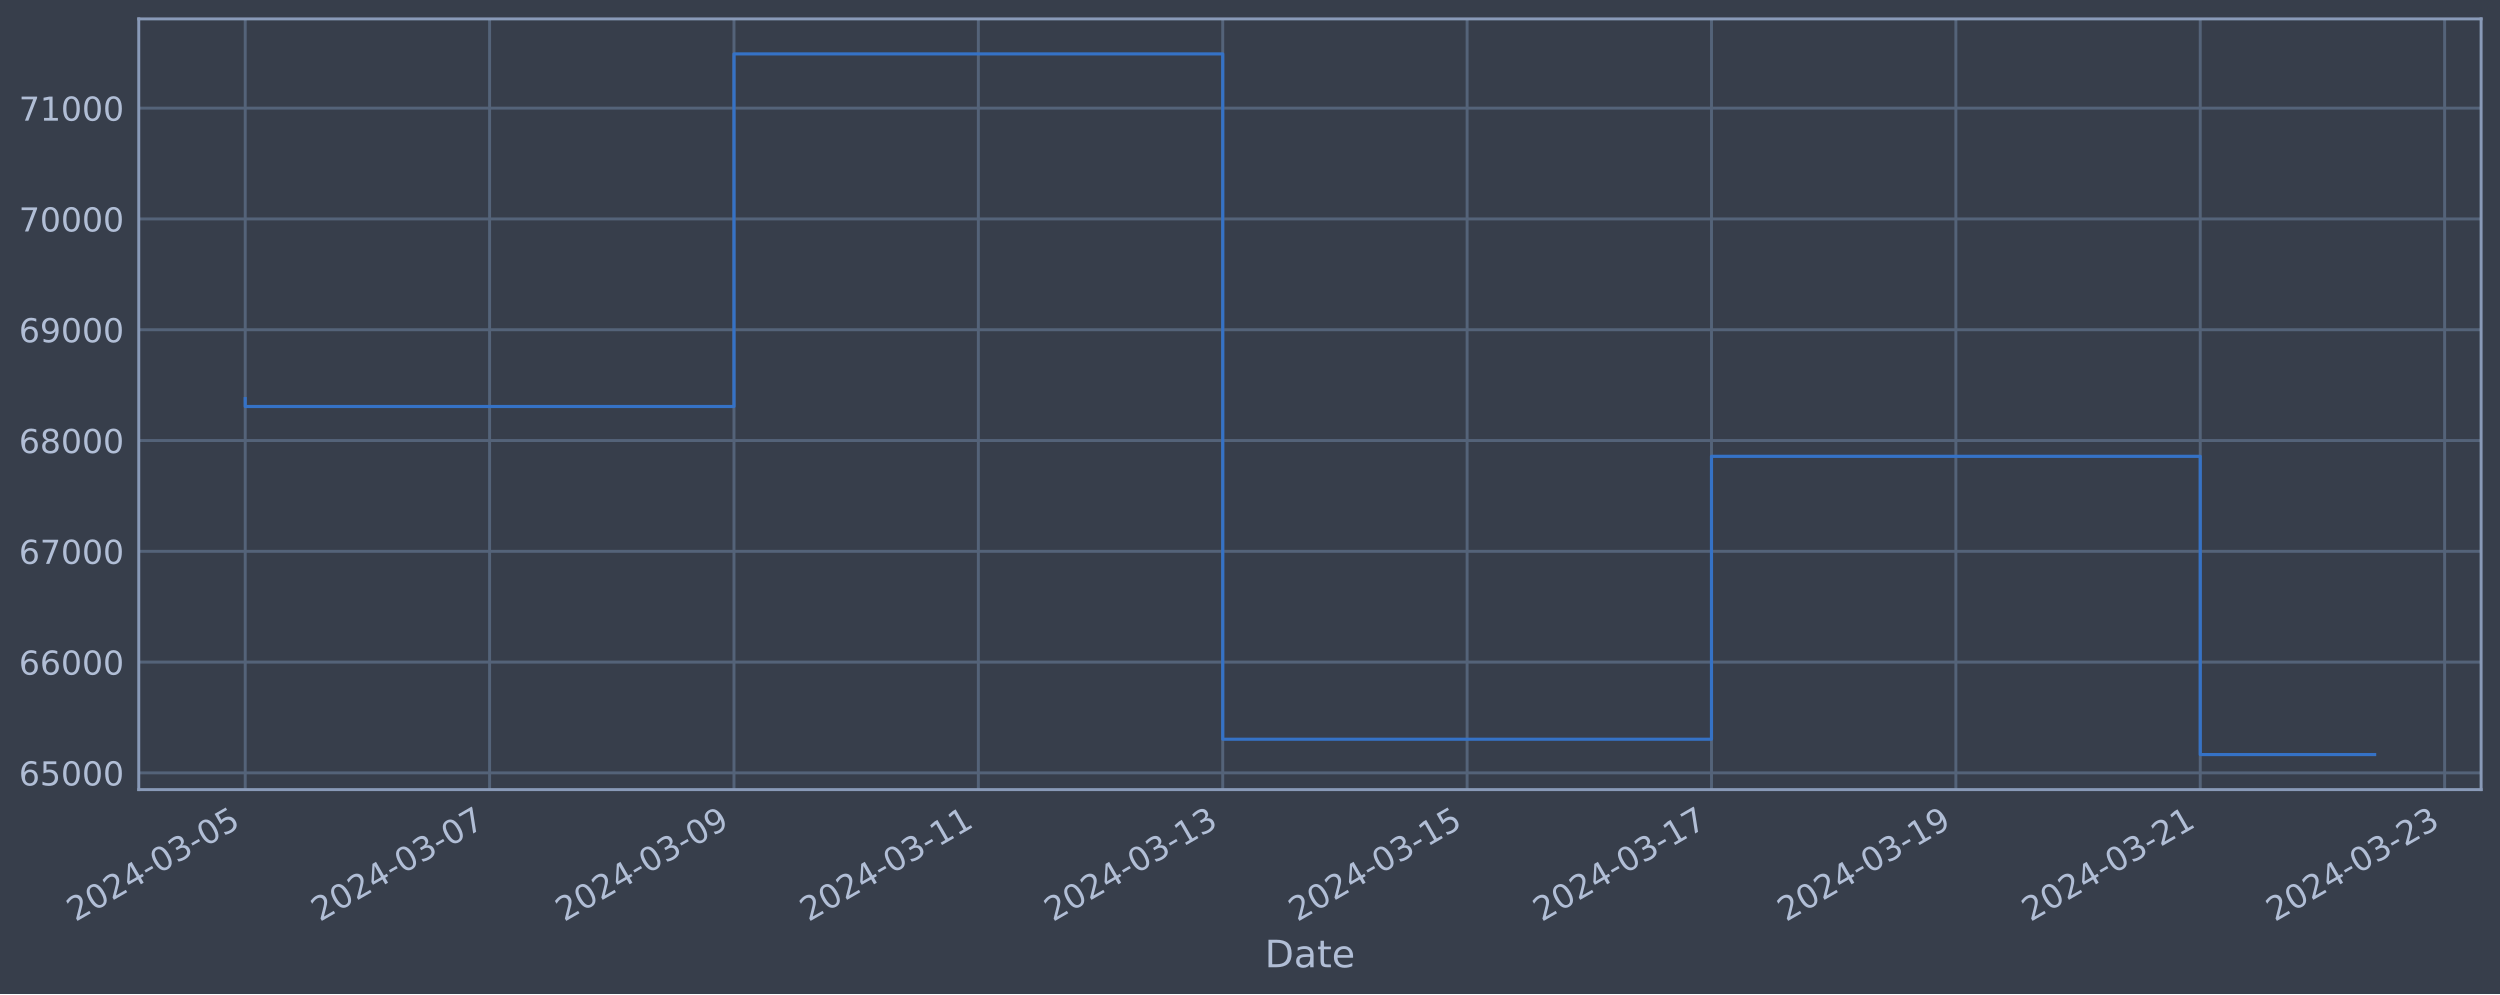
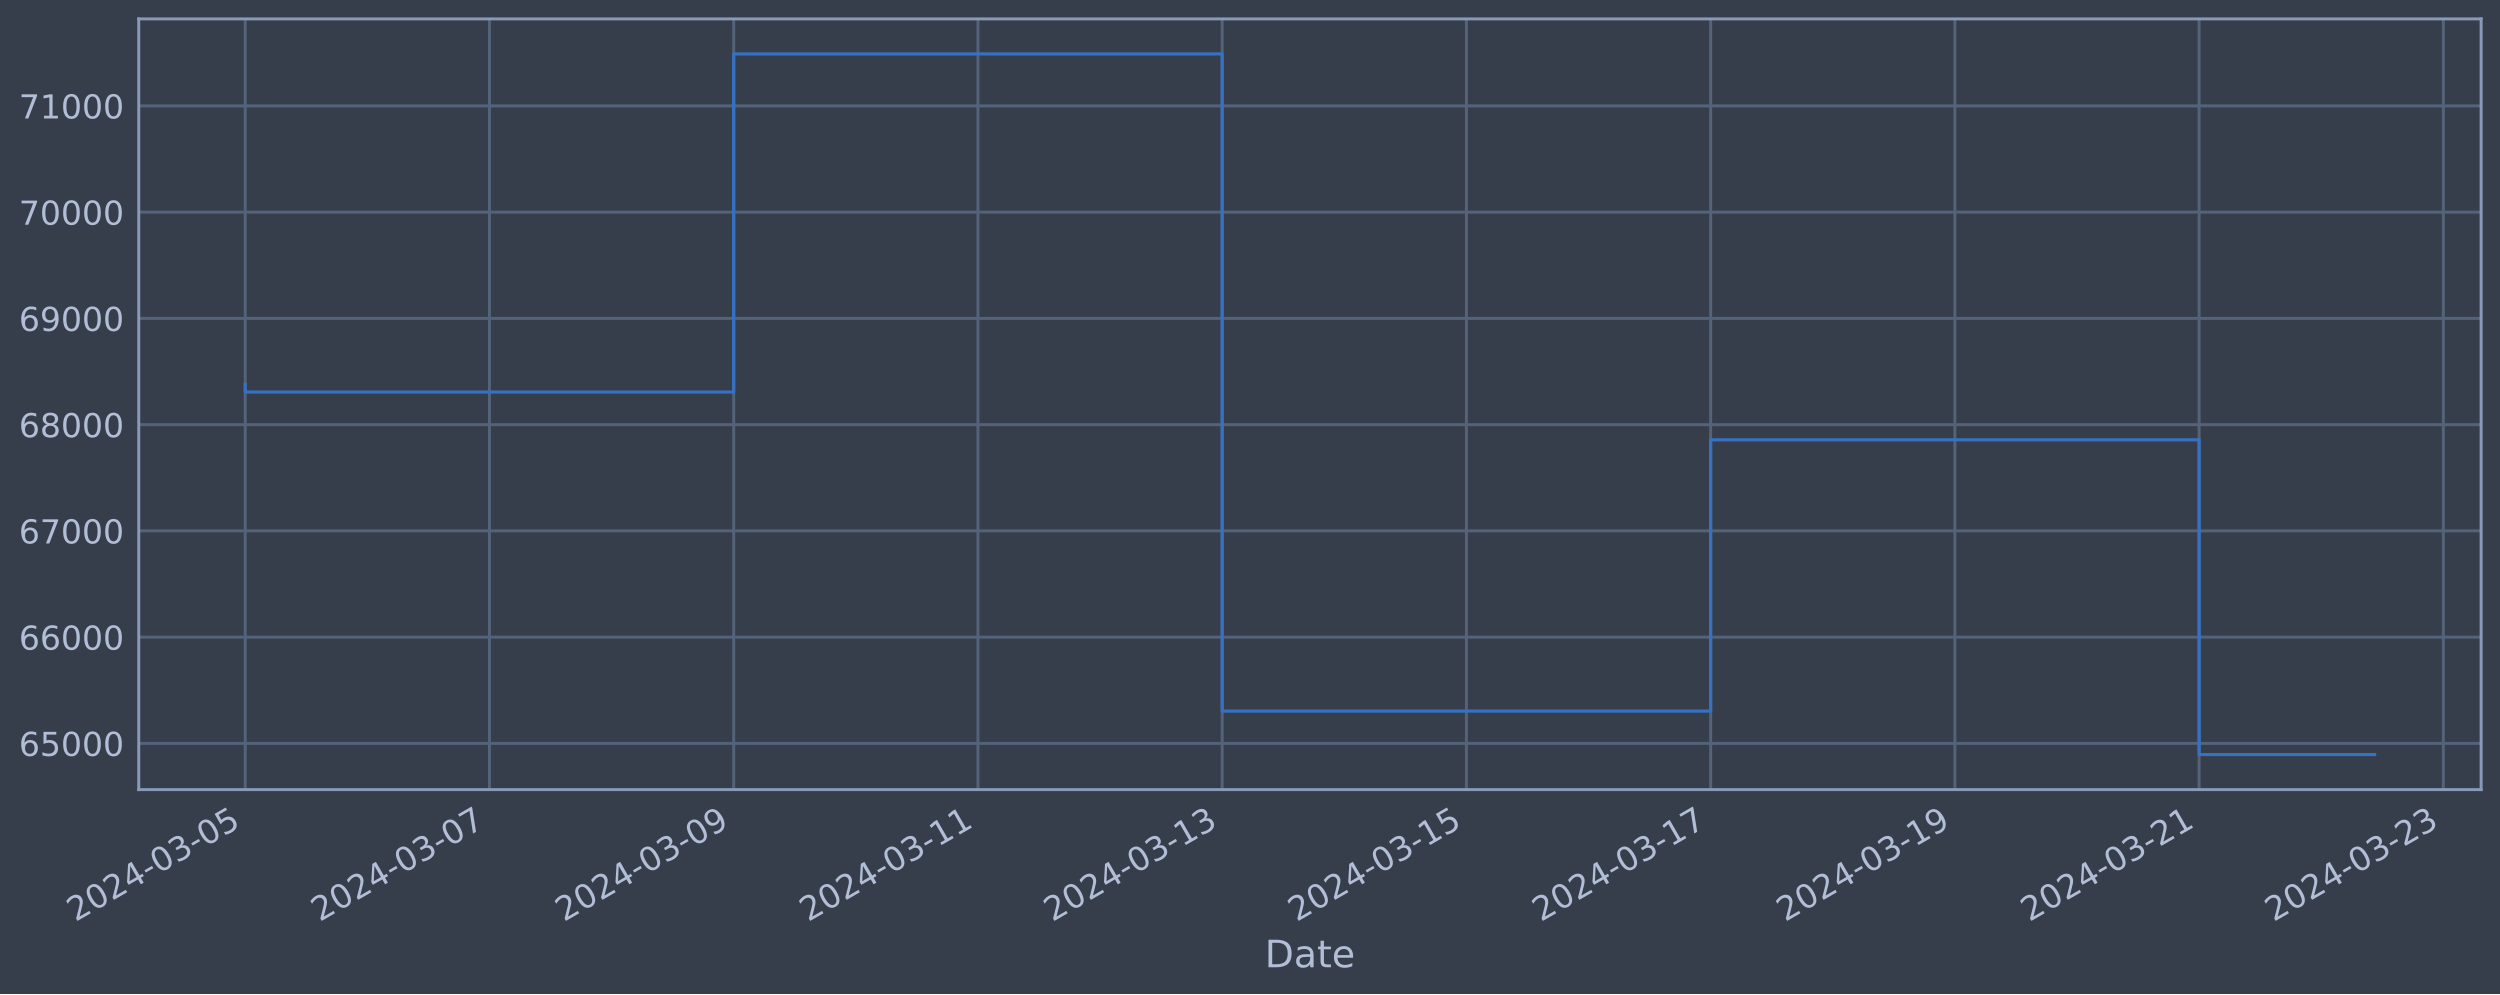
<svg xmlns="http://www.w3.org/2000/svg" xmlns:xlink="http://www.w3.org/1999/xlink" width="952.884pt" height="378.87pt" viewBox="0 0 952.884 378.87" version="1.1">
  <defs>
    <style type="text/css">*{stroke-linejoin: round; stroke-linecap: butt}</style>
  </defs>
  <g id="figure_1">
    <g id="patch_1">
      <path d="M 0 378.87  L 952.884 378.87  L 952.884 0  L 0 0  z " style="fill: #373e4b" />
    </g>
    <g id="axes_1">
      <g id="patch_2">
        <path d="M 52.884 300.96  L 945.684 300.96  L 945.684 7.2  L 52.884 7.2  z " style="fill: #373e4b" />
      </g>
      <g id="matplotlib.axis_1">
        <g id="xtick_1">
          <g id="line2d_1">
-             <path d="M 93.466 300.96  L 93.466 7.2  " clip-path="url(#p66b139eb3f)" style="fill: none; stroke: #546379; stroke-width: 1.12; stroke-linecap: square" />
+             <path d="M 93.466 300.96  L 93.466 7.2  " clip-path="url(#p4551973963)" style="fill: none; stroke: #546379; stroke-width: 1.12; stroke-linecap: square" />
          </g>
          <g id="line2d_2" />
          <g id="text_1">
            <g style="fill: #b1bed6" transform="translate(28.74006 351.4642) rotate(-30) scale(0.126 -0.126)">
              <defs>
                <path id="DejaVuSans-32" d="M 1228 531  L 3431 531  L 3431 0  L 469 0  L 469 531  Q 828 903 1448 1529  Q 2069 2156 2228 2338  Q 2531 2678 2651 2914  Q 2772 3150 2772 3378  Q 2772 3750 2511 3984  Q 2250 4219 1831 4219  Q 1534 4219 1204 4116  Q 875 4013 500 3803  L 500 4441  Q 881 4594 1212 4672  Q 1544 4750 1819 4750  Q 2544 4750 2975 4387  Q 3406 4025 3406 3419  Q 3406 3131 3298 2873  Q 3191 2616 2906 2266  Q 2828 2175 2409 1742  Q 1991 1309 1228 531  z " transform="scale(0.015625)" />
                <path id="DejaVuSans-30" d="M 2034 4250  Q 1547 4250 1301 3770  Q 1056 3291 1056 2328  Q 1056 1369 1301 889  Q 1547 409 2034 409  Q 2525 409 2770 889  Q 3016 1369 3016 2328  Q 3016 3291 2770 3770  Q 2525 4250 2034 4250  z M 2034 4750  Q 2819 4750 3233 4129  Q 3647 3509 3647 2328  Q 3647 1150 3233 529  Q 2819 -91 2034 -91  Q 1250 -91 836 529  Q 422 1150 422 2328  Q 422 3509 836 4129  Q 1250 4750 2034 4750  z " transform="scale(0.015625)" />
                <path id="DejaVuSans-34" d="M 2419 4116  L 825 1625  L 2419 1625  L 2419 4116  z M 2253 4666  L 3047 4666  L 3047 1625  L 3713 1625  L 3713 1100  L 3047 1100  L 3047 0  L 2419 0  L 2419 1100  L 313 1100  L 313 1709  L 2253 4666  z " transform="scale(0.015625)" />
                <path id="DejaVuSans-2d" d="M 313 2009  L 1997 2009  L 1997 1497  L 313 1497  L 313 2009  z " transform="scale(0.015625)" />
                <path id="DejaVuSans-33" d="M 2597 2516  Q 3050 2419 3304 2112  Q 3559 1806 3559 1356  Q 3559 666 3084 287  Q 2609 -91 1734 -91  Q 1441 -91 1130 -33  Q 819 25 488 141  L 488 750  Q 750 597 1062 519  Q 1375 441 1716 441  Q 2309 441 2620 675  Q 2931 909 2931 1356  Q 2931 1769 2642 2001  Q 2353 2234 1838 2234  L 1294 2234  L 1294 2753  L 1863 2753  Q 2328 2753 2575 2939  Q 2822 3125 2822 3475  Q 2822 3834 2567 4026  Q 2313 4219 1838 4219  Q 1578 4219 1281 4162  Q 984 4106 628 3988  L 628 4550  Q 988 4650 1302 4700  Q 1616 4750 1894 4750  Q 2613 4750 3031 4423  Q 3450 4097 3450 3541  Q 3450 3153 3228 2886  Q 3006 2619 2597 2516  z " transform="scale(0.015625)" />
                <path id="DejaVuSans-35" d="M 691 4666  L 3169 4666  L 3169 4134  L 1269 4134  L 1269 2991  Q 1406 3038 1543 3061  Q 1681 3084 1819 3084  Q 2600 3084 3056 2656  Q 3513 2228 3513 1497  Q 3513 744 3044 326  Q 2575 -91 1722 -91  Q 1428 -91 1123 -41  Q 819 9 494 109  L 494 744  Q 775 591 1075 516  Q 1375 441 1709 441  Q 2250 441 2565 725  Q 2881 1009 2881 1497  Q 2881 1984 2565 2268  Q 2250 2553 1709 2553  Q 1456 2553 1204 2497  Q 953 2441 691 2322  L 691 4666  z " transform="scale(0.015625)" />
              </defs>
              <use xlink:href="#DejaVuSans-32" />
              <use xlink:href="#DejaVuSans-30" x="63.623" />
              <use xlink:href="#DejaVuSans-32" x="127.246" />
              <use xlink:href="#DejaVuSans-34" x="190.869" />
              <use xlink:href="#DejaVuSans-2d" x="254.492" />
              <use xlink:href="#DejaVuSans-30" x="290.576" />
              <use xlink:href="#DejaVuSans-33" x="354.199" />
              <use xlink:href="#DejaVuSans-2d" x="417.822" />
              <use xlink:href="#DejaVuSans-30" x="453.906" />
              <use xlink:href="#DejaVuSans-35" x="517.529" />
            </g>
          </g>
        </g>
        <g id="xtick_2">
          <g id="line2d_3">
-             <path d="M 186.611 300.96  L 186.611 7.2  " clip-path="url(#p66b139eb3f)" style="fill: none; stroke: #546379; stroke-width: 1.12; stroke-linecap: square" />
+             <path d="M 186.558 300.96  L 186.558 7.2  " clip-path="url(#p4551973963)" style="fill: none; stroke: #546379; stroke-width: 1.12; stroke-linecap: square" />
          </g>
          <g id="line2d_4" />
          <g id="text_2">
-             <g style="fill: #b1bed6" transform="translate(121.8859 351.4642) rotate(-30) scale(0.126 -0.126)">
+             <g style="fill: #b1bed6" transform="translate(121.8321 351.4642) rotate(-30) scale(0.126 -0.126)">
              <defs>
                <path id="DejaVuSans-37" d="M 525 4666  L 3525 4666  L 3525 4397  L 1831 0  L 1172 0  L 2766 4134  L 525 4134  L 525 4666  z " transform="scale(0.015625)" />
              </defs>
              <use xlink:href="#DejaVuSans-32" />
              <use xlink:href="#DejaVuSans-30" x="63.623" />
              <use xlink:href="#DejaVuSans-32" x="127.246" />
              <use xlink:href="#DejaVuSans-34" x="190.869" />
              <use xlink:href="#DejaVuSans-2d" x="254.492" />
              <use xlink:href="#DejaVuSans-30" x="290.576" />
              <use xlink:href="#DejaVuSans-33" x="354.199" />
              <use xlink:href="#DejaVuSans-2d" x="417.822" />
              <use xlink:href="#DejaVuSans-30" x="453.906" />
              <use xlink:href="#DejaVuSans-37" x="517.529" />
            </g>
          </g>
        </g>
        <g id="xtick_3">
          <g id="line2d_5">
-             <path d="M 279.757 300.96  L 279.757 7.2  " clip-path="url(#p66b139eb3f)" style="fill: none; stroke: #546379; stroke-width: 1.12; stroke-linecap: square" />
+             <path d="M 279.65 300.96  L 279.65 7.2  " clip-path="url(#p4551973963)" style="fill: none; stroke: #546379; stroke-width: 1.12; stroke-linecap: square" />
          </g>
          <g id="line2d_6" />
          <g id="text_3">
-             <g style="fill: #b1bed6" transform="translate(215.0317 351.4642) rotate(-30) scale(0.126 -0.126)">
+             <g style="fill: #b1bed6" transform="translate(214.9241 351.4642) rotate(-30) scale(0.126 -0.126)">
              <defs>
                <path id="DejaVuSans-39" d="M 703 97  L 703 672  Q 941 559 1184 500  Q 1428 441 1663 441  Q 2288 441 2617 861  Q 2947 1281 2994 2138  Q 2813 1869 2534 1725  Q 2256 1581 1919 1581  Q 1219 1581 811 2004  Q 403 2428 403 3163  Q 403 3881 828 4315  Q 1253 4750 1959 4750  Q 2769 4750 3195 4129  Q 3622 3509 3622 2328  Q 3622 1225 3098 567  Q 2575 -91 1691 -91  Q 1453 -91 1209 -44  Q 966 3 703 97  z M 1959 2075  Q 2384 2075 2632 2365  Q 2881 2656 2881 3163  Q 2881 3666 2632 3958  Q 2384 4250 1959 4250  Q 1534 4250 1286 3958  Q 1038 3666 1038 3163  Q 1038 2656 1286 2365  Q 1534 2075 1959 2075  z " transform="scale(0.015625)" />
              </defs>
              <use xlink:href="#DejaVuSans-32" />
              <use xlink:href="#DejaVuSans-30" x="63.623" />
              <use xlink:href="#DejaVuSans-32" x="127.246" />
              <use xlink:href="#DejaVuSans-34" x="190.869" />
              <use xlink:href="#DejaVuSans-2d" x="254.492" />
              <use xlink:href="#DejaVuSans-30" x="290.576" />
              <use xlink:href="#DejaVuSans-33" x="354.199" />
              <use xlink:href="#DejaVuSans-2d" x="417.822" />
              <use xlink:href="#DejaVuSans-30" x="453.906" />
              <use xlink:href="#DejaVuSans-39" x="517.529" />
            </g>
          </g>
        </g>
        <g id="xtick_4">
          <g id="line2d_7">
-             <path d="M 372.903 300.96  L 372.903 7.2  " clip-path="url(#p66b139eb3f)" style="fill: none; stroke: #546379; stroke-width: 1.12; stroke-linecap: square" />
+             <path d="M 372.742 300.96  L 372.742 7.2  " clip-path="url(#p4551973963)" style="fill: none; stroke: #546379; stroke-width: 1.12; stroke-linecap: square" />
          </g>
          <g id="line2d_8" />
          <g id="text_4">
-             <g style="fill: #b1bed6" transform="translate(308.1775 351.4642) rotate(-30) scale(0.126 -0.126)">
+             <g style="fill: #b1bed6" transform="translate(308.0161 351.4642) rotate(-30) scale(0.126 -0.126)">
              <defs>
                <path id="DejaVuSans-31" d="M 794 531  L 1825 531  L 1825 4091  L 703 3866  L 703 4441  L 1819 4666  L 2450 4666  L 2450 531  L 3481 531  L 3481 0  L 794 0  L 794 531  z " transform="scale(0.015625)" />
              </defs>
              <use xlink:href="#DejaVuSans-32" />
              <use xlink:href="#DejaVuSans-30" x="63.623" />
              <use xlink:href="#DejaVuSans-32" x="127.246" />
              <use xlink:href="#DejaVuSans-34" x="190.869" />
              <use xlink:href="#DejaVuSans-2d" x="254.492" />
              <use xlink:href="#DejaVuSans-30" x="290.576" />
              <use xlink:href="#DejaVuSans-33" x="354.199" />
              <use xlink:href="#DejaVuSans-2d" x="417.822" />
              <use xlink:href="#DejaVuSans-31" x="453.906" />
              <use xlink:href="#DejaVuSans-31" x="517.529" />
            </g>
          </g>
        </g>
        <g id="xtick_5">
          <g id="line2d_9">
-             <path d="M 466.049 300.96  L 466.049 7.2  " clip-path="url(#p66b139eb3f)" style="fill: none; stroke: #546379; stroke-width: 1.12; stroke-linecap: square" />
+             <path d="M 465.834 300.96  L 465.834 7.2  " clip-path="url(#p4551973963)" style="fill: none; stroke: #546379; stroke-width: 1.12; stroke-linecap: square" />
          </g>
          <g id="line2d_10" />
          <g id="text_5">
-             <g style="fill: #b1bed6" transform="translate(401.3233 351.4642) rotate(-30) scale(0.126 -0.126)">
+             <g style="fill: #b1bed6" transform="translate(401.1081 351.4642) rotate(-30) scale(0.126 -0.126)">
              <use xlink:href="#DejaVuSans-32" />
              <use xlink:href="#DejaVuSans-30" x="63.623" />
              <use xlink:href="#DejaVuSans-32" x="127.246" />
              <use xlink:href="#DejaVuSans-34" x="190.869" />
              <use xlink:href="#DejaVuSans-2d" x="254.492" />
              <use xlink:href="#DejaVuSans-30" x="290.576" />
              <use xlink:href="#DejaVuSans-33" x="354.199" />
              <use xlink:href="#DejaVuSans-2d" x="417.822" />
              <use xlink:href="#DejaVuSans-31" x="453.906" />
              <use xlink:href="#DejaVuSans-33" x="517.529" />
            </g>
          </g>
        </g>
        <g id="xtick_6">
          <g id="line2d_11">
-             <path d="M 559.195 300.96  L 559.195 7.2  " clip-path="url(#p66b139eb3f)" style="fill: none; stroke: #546379; stroke-width: 1.12; stroke-linecap: square" />
+             <path d="M 558.926 300.96  L 558.926 7.2  " clip-path="url(#p4551973963)" style="fill: none; stroke: #546379; stroke-width: 1.12; stroke-linecap: square" />
          </g>
          <g id="line2d_12" />
          <g id="text_6">
-             <g style="fill: #b1bed6" transform="translate(494.4691 351.4642) rotate(-30) scale(0.126 -0.126)">
+             <g style="fill: #b1bed6" transform="translate(494.2002 351.4642) rotate(-30) scale(0.126 -0.126)">
              <use xlink:href="#DejaVuSans-32" />
              <use xlink:href="#DejaVuSans-30" x="63.623" />
              <use xlink:href="#DejaVuSans-32" x="127.246" />
              <use xlink:href="#DejaVuSans-34" x="190.869" />
              <use xlink:href="#DejaVuSans-2d" x="254.492" />
              <use xlink:href="#DejaVuSans-30" x="290.576" />
              <use xlink:href="#DejaVuSans-33" x="354.199" />
              <use xlink:href="#DejaVuSans-2d" x="417.822" />
              <use xlink:href="#DejaVuSans-31" x="453.906" />
              <use xlink:href="#DejaVuSans-35" x="517.529" />
            </g>
          </g>
        </g>
        <g id="xtick_7">
          <g id="line2d_13">
-             <path d="M 652.34 300.96  L 652.34 7.2  " clip-path="url(#p66b139eb3f)" style="fill: none; stroke: #546379; stroke-width: 1.12; stroke-linecap: square" />
+             <path d="M 652.018 300.96  L 652.018 7.2  " clip-path="url(#p4551973963)" style="fill: none; stroke: #546379; stroke-width: 1.12; stroke-linecap: square" />
          </g>
          <g id="line2d_14" />
          <g id="text_7">
-             <g style="fill: #b1bed6" transform="translate(587.6149 351.4642) rotate(-30) scale(0.126 -0.126)">
+             <g style="fill: #b1bed6" transform="translate(587.2922 351.4642) rotate(-30) scale(0.126 -0.126)">
              <use xlink:href="#DejaVuSans-32" />
              <use xlink:href="#DejaVuSans-30" x="63.623" />
              <use xlink:href="#DejaVuSans-32" x="127.246" />
              <use xlink:href="#DejaVuSans-34" x="190.869" />
              <use xlink:href="#DejaVuSans-2d" x="254.492" />
              <use xlink:href="#DejaVuSans-30" x="290.576" />
              <use xlink:href="#DejaVuSans-33" x="354.199" />
              <use xlink:href="#DejaVuSans-2d" x="417.822" />
              <use xlink:href="#DejaVuSans-31" x="453.906" />
              <use xlink:href="#DejaVuSans-37" x="517.529" />
            </g>
          </g>
        </g>
        <g id="xtick_8">
          <g id="line2d_15">
-             <path d="M 745.486 300.96  L 745.486 7.2  " clip-path="url(#p66b139eb3f)" style="fill: none; stroke: #546379; stroke-width: 1.12; stroke-linecap: square" />
+             <path d="M 745.11 300.96  L 745.11 7.2  " clip-path="url(#p4551973963)" style="fill: none; stroke: #546379; stroke-width: 1.12; stroke-linecap: square" />
          </g>
          <g id="line2d_16" />
          <g id="text_8">
-             <g style="fill: #b1bed6" transform="translate(680.7607 351.4642) rotate(-30) scale(0.126 -0.126)">
+             <g style="fill: #b1bed6" transform="translate(680.3842 351.4642) rotate(-30) scale(0.126 -0.126)">
              <use xlink:href="#DejaVuSans-32" />
              <use xlink:href="#DejaVuSans-30" x="63.623" />
              <use xlink:href="#DejaVuSans-32" x="127.246" />
              <use xlink:href="#DejaVuSans-34" x="190.869" />
              <use xlink:href="#DejaVuSans-2d" x="254.492" />
              <use xlink:href="#DejaVuSans-30" x="290.576" />
              <use xlink:href="#DejaVuSans-33" x="354.199" />
              <use xlink:href="#DejaVuSans-2d" x="417.822" />
              <use xlink:href="#DejaVuSans-31" x="453.906" />
              <use xlink:href="#DejaVuSans-39" x="517.529" />
            </g>
          </g>
        </g>
        <g id="xtick_9">
          <g id="line2d_17">
-             <path d="M 838.632 300.96  L 838.632 7.2  " clip-path="url(#p66b139eb3f)" style="fill: none; stroke: #546379; stroke-width: 1.12; stroke-linecap: square" />
+             <path d="M 838.202 300.96  L 838.202 7.2  " clip-path="url(#p4551973963)" style="fill: none; stroke: #546379; stroke-width: 1.12; stroke-linecap: square" />
          </g>
          <g id="line2d_18" />
          <g id="text_9">
-             <g style="fill: #b1bed6" transform="translate(773.9065 351.4642) rotate(-30) scale(0.126 -0.126)">
+             <g style="fill: #b1bed6" transform="translate(773.4762 351.4642) rotate(-30) scale(0.126 -0.126)">
              <use xlink:href="#DejaVuSans-32" />
              <use xlink:href="#DejaVuSans-30" x="63.623" />
              <use xlink:href="#DejaVuSans-32" x="127.246" />
              <use xlink:href="#DejaVuSans-34" x="190.869" />
              <use xlink:href="#DejaVuSans-2d" x="254.492" />
              <use xlink:href="#DejaVuSans-30" x="290.576" />
              <use xlink:href="#DejaVuSans-33" x="354.199" />
              <use xlink:href="#DejaVuSans-2d" x="417.822" />
              <use xlink:href="#DejaVuSans-32" x="453.906" />
              <use xlink:href="#DejaVuSans-31" x="517.529" />
            </g>
          </g>
        </g>
        <g id="xtick_10">
          <g id="line2d_19">
-             <path d="M 931.778 300.96  L 931.778 7.2  " clip-path="url(#p66b139eb3f)" style="fill: none; stroke: #546379; stroke-width: 1.12; stroke-linecap: square" />
+             <path d="M 931.294 300.96  L 931.294 7.2  " clip-path="url(#p4551973963)" style="fill: none; stroke: #546379; stroke-width: 1.12; stroke-linecap: square" />
          </g>
          <g id="line2d_20" />
          <g id="text_10">
-             <g style="fill: #b1bed6" transform="translate(867.0523 351.4642) rotate(-30) scale(0.126 -0.126)">
+             <g style="fill: #b1bed6" transform="translate(866.5683 351.4642) rotate(-30) scale(0.126 -0.126)">
              <use xlink:href="#DejaVuSans-32" />
              <use xlink:href="#DejaVuSans-30" x="63.623" />
              <use xlink:href="#DejaVuSans-32" x="127.246" />
              <use xlink:href="#DejaVuSans-34" x="190.869" />
              <use xlink:href="#DejaVuSans-2d" x="254.492" />
              <use xlink:href="#DejaVuSans-30" x="290.576" />
              <use xlink:href="#DejaVuSans-33" x="354.199" />
              <use xlink:href="#DejaVuSans-2d" x="417.822" />
              <use xlink:href="#DejaVuSans-32" x="453.906" />
              <use xlink:href="#DejaVuSans-33" x="517.529" />
            </g>
          </g>
        </g>
        <g id="text_11">
          <g style="fill: #b1bed6" transform="translate(482.0746 368.6753) scale(0.144 -0.144)">
            <defs>
              <path id="DejaVuSans-44" d="M 1259 4147  L 1259 519  L 2022 519  Q 2988 519 3436 956  Q 3884 1394 3884 2338  Q 3884 3275 3436 3711  Q 2988 4147 2022 4147  L 1259 4147  z M 628 4666  L 1925 4666  Q 3281 4666 3915 4102  Q 4550 3538 4550 2338  Q 4550 1131 3912 565  Q 3275 0 1925 0  L 628 0  L 628 4666  z " transform="scale(0.015625)" />
              <path id="DejaVuSans-61" d="M 2194 1759  Q 1497 1759 1228 1600  Q 959 1441 959 1056  Q 959 750 1161 570  Q 1363 391 1709 391  Q 2188 391 2477 730  Q 2766 1069 2766 1631  L 2766 1759  L 2194 1759  z M 3341 1997  L 3341 0  L 2766 0  L 2766 531  Q 2569 213 2275 61  Q 1981 -91 1556 -91  Q 1019 -91 701 211  Q 384 513 384 1019  Q 384 1609 779 1909  Q 1175 2209 1959 2209  L 2766 2209  L 2766 2266  Q 2766 2663 2505 2880  Q 2244 3097 1772 3097  Q 1472 3097 1187 3025  Q 903 2953 641 2809  L 641 3341  Q 956 3463 1253 3523  Q 1550 3584 1831 3584  Q 2591 3584 2966 3190  Q 3341 2797 3341 1997  z " transform="scale(0.015625)" />
              <path id="DejaVuSans-74" d="M 1172 4494  L 1172 3500  L 2356 3500  L 2356 3053  L 1172 3053  L 1172 1153  Q 1172 725 1289 603  Q 1406 481 1766 481  L 2356 481  L 2356 0  L 1766 0  Q 1100 0 847 248  Q 594 497 594 1153  L 594 3053  L 172 3053  L 172 3500  L 594 3500  L 594 4494  L 1172 4494  z " transform="scale(0.015625)" />
              <path id="DejaVuSans-65" d="M 3597 1894  L 3597 1613  L 953 1613  Q 991 1019 1311 708  Q 1631 397 2203 397  Q 2534 397 2845 478  Q 3156 559 3463 722  L 3463 178  Q 3153 47 2828 -22  Q 2503 -91 2169 -91  Q 1331 -91 842 396  Q 353 884 353 1716  Q 353 2575 817 3079  Q 1281 3584 2069 3584  Q 2775 3584 3186 3129  Q 3597 2675 3597 1894  z M 3022 2063  Q 3016 2534 2758 2815  Q 2500 3097 2075 3097  Q 1594 3097 1305 2825  Q 1016 2553 972 2059  L 3022 2063  z " transform="scale(0.015625)" />
            </defs>
            <use xlink:href="#DejaVuSans-44" />
            <use xlink:href="#DejaVuSans-61" x="77.002" />
            <use xlink:href="#DejaVuSans-74" x="138.281" />
            <use xlink:href="#DejaVuSans-65" x="177.49" />
          </g>
        </g>
      </g>
      <g id="matplotlib.axis_2">
        <g id="ytick_1">
          <g id="line2d_21">
-             <path d="M 52.884 294.592  L 945.684 294.592  " clip-path="url(#p66b139eb3f)" style="fill: none; stroke: #546379; stroke-width: 1.12; stroke-linecap: square" />
+             <path d="M 52.884 283.341  L 945.684 283.341  " clip-path="url(#p4551973963)" style="fill: none; stroke: #546379; stroke-width: 1.12; stroke-linecap: square" />
          </g>
          <g id="line2d_22" />
          <g id="text_12">
-             <g style="fill: #b1bed6" transform="translate(7.2 299.3787) scale(0.126 -0.126)">
+             <g style="fill: #b1bed6" transform="translate(7.2 288.1277) scale(0.126 -0.126)">
              <defs>
                <path id="DejaVuSans-36" d="M 2113 2584  Q 1688 2584 1439 2293  Q 1191 2003 1191 1497  Q 1191 994 1439 701  Q 1688 409 2113 409  Q 2538 409 2786 701  Q 3034 994 3034 1497  Q 3034 2003 2786 2293  Q 2538 2584 2113 2584  z M 3366 4563  L 3366 3988  Q 3128 4100 2886 4159  Q 2644 4219 2406 4219  Q 1781 4219 1451 3797  Q 1122 3375 1075 2522  Q 1259 2794 1537 2939  Q 1816 3084 2150 3084  Q 2853 3084 3261 2657  Q 3669 2231 3669 1497  Q 3669 778 3244 343  Q 2819 -91 2113 -91  Q 1303 -91 875 529  Q 447 1150 447 2328  Q 447 3434 972 4092  Q 1497 4750 2381 4750  Q 2619 4750 2861 4703  Q 3103 4656 3366 4563  z " transform="scale(0.015625)" />
              </defs>
              <use xlink:href="#DejaVuSans-36" />
              <use xlink:href="#DejaVuSans-35" x="63.623" />
              <use xlink:href="#DejaVuSans-30" x="127.246" />
              <use xlink:href="#DejaVuSans-30" x="190.869" />
              <use xlink:href="#DejaVuSans-30" x="254.492" />
            </g>
          </g>
        </g>
        <g id="ytick_2">
          <g id="line2d_23">
-             <path d="M 52.884 252.362  L 945.684 252.362  " clip-path="url(#p66b139eb3f)" style="fill: none; stroke: #546379; stroke-width: 1.12; stroke-linecap: square" />
+             <path d="M 52.884 242.845  L 945.684 242.845  " clip-path="url(#p4551973963)" style="fill: none; stroke: #546379; stroke-width: 1.12; stroke-linecap: square" />
          </g>
          <g id="line2d_24" />
          <g id="text_13">
-             <g style="fill: #b1bed6" transform="translate(7.2 257.1488) scale(0.126 -0.126)">
+             <g style="fill: #b1bed6" transform="translate(7.2 247.6316) scale(0.126 -0.126)">
              <use xlink:href="#DejaVuSans-36" />
              <use xlink:href="#DejaVuSans-36" x="63.623" />
              <use xlink:href="#DejaVuSans-30" x="127.246" />
              <use xlink:href="#DejaVuSans-30" x="190.869" />
              <use xlink:href="#DejaVuSans-30" x="254.492" />
            </g>
          </g>
        </g>
        <g id="ytick_3">
          <g id="line2d_25">
-             <path d="M 52.884 210.132  L 945.684 210.132  " clip-path="url(#p66b139eb3f)" style="fill: none; stroke: #546379; stroke-width: 1.12; stroke-linecap: square" />
+             <path d="M 52.884 202.349  L 945.684 202.349  " clip-path="url(#p4551973963)" style="fill: none; stroke: #546379; stroke-width: 1.12; stroke-linecap: square" />
          </g>
          <g id="line2d_26" />
          <g id="text_14">
-             <g style="fill: #b1bed6" transform="translate(7.2 214.919) scale(0.126 -0.126)">
+             <g style="fill: #b1bed6" transform="translate(7.2 207.1355) scale(0.126 -0.126)">
              <use xlink:href="#DejaVuSans-36" />
              <use xlink:href="#DejaVuSans-37" x="63.623" />
              <use xlink:href="#DejaVuSans-30" x="127.246" />
              <use xlink:href="#DejaVuSans-30" x="190.869" />
              <use xlink:href="#DejaVuSans-30" x="254.492" />
            </g>
          </g>
        </g>
        <g id="ytick_4">
          <g id="line2d_27">
-             <path d="M 52.884 167.902  L 945.684 167.902  " clip-path="url(#p66b139eb3f)" style="fill: none; stroke: #546379; stroke-width: 1.12; stroke-linecap: square" />
+             <path d="M 52.884 161.852  L 945.684 161.852  " clip-path="url(#p4551973963)" style="fill: none; stroke: #546379; stroke-width: 1.12; stroke-linecap: square" />
          </g>
          <g id="line2d_28" />
          <g id="text_15">
-             <g style="fill: #b1bed6" transform="translate(7.2 172.6891) scale(0.126 -0.126)">
+             <g style="fill: #b1bed6" transform="translate(7.2 166.6394) scale(0.126 -0.126)">
              <defs>
                <path id="DejaVuSans-38" d="M 2034 2216  Q 1584 2216 1326 1975  Q 1069 1734 1069 1313  Q 1069 891 1326 650  Q 1584 409 2034 409  Q 2484 409 2743 651  Q 3003 894 3003 1313  Q 3003 1734 2745 1975  Q 2488 2216 2034 2216  z M 1403 2484  Q 997 2584 770 2862  Q 544 3141 544 3541  Q 544 4100 942 4425  Q 1341 4750 2034 4750  Q 2731 4750 3128 4425  Q 3525 4100 3525 3541  Q 3525 3141 3298 2862  Q 3072 2584 2669 2484  Q 3125 2378 3379 2068  Q 3634 1759 3634 1313  Q 3634 634 3220 271  Q 2806 -91 2034 -91  Q 1263 -91 848 271  Q 434 634 434 1313  Q 434 1759 690 2068  Q 947 2378 1403 2484  z M 1172 3481  Q 1172 3119 1398 2916  Q 1625 2713 2034 2713  Q 2441 2713 2670 2916  Q 2900 3119 2900 3481  Q 2900 3844 2670 4047  Q 2441 4250 2034 4250  Q 1625 4250 1398 4047  Q 1172 3844 1172 3481  z " transform="scale(0.015625)" />
              </defs>
              <use xlink:href="#DejaVuSans-36" />
              <use xlink:href="#DejaVuSans-38" x="63.623" />
              <use xlink:href="#DejaVuSans-30" x="127.246" />
              <use xlink:href="#DejaVuSans-30" x="190.869" />
              <use xlink:href="#DejaVuSans-30" x="254.492" />
            </g>
          </g>
        </g>
        <g id="ytick_5">
          <g id="line2d_29">
-             <path d="M 52.884 125.672  L 945.684 125.672  " clip-path="url(#p66b139eb3f)" style="fill: none; stroke: #546379; stroke-width: 1.12; stroke-linecap: square" />
+             <path d="M 52.884 121.356  L 945.684 121.356  " clip-path="url(#p4551973963)" style="fill: none; stroke: #546379; stroke-width: 1.12; stroke-linecap: square" />
          </g>
          <g id="line2d_30" />
          <g id="text_16">
-             <g style="fill: #b1bed6" transform="translate(7.2 130.4592) scale(0.126 -0.126)">
+             <g style="fill: #b1bed6" transform="translate(7.2 126.1434) scale(0.126 -0.126)">
              <use xlink:href="#DejaVuSans-36" />
              <use xlink:href="#DejaVuSans-39" x="63.623" />
              <use xlink:href="#DejaVuSans-30" x="127.246" />
              <use xlink:href="#DejaVuSans-30" x="190.869" />
              <use xlink:href="#DejaVuSans-30" x="254.492" />
            </g>
          </g>
        </g>
        <g id="ytick_6">
          <g id="line2d_31">
-             <path d="M 52.884 83.442  L 945.684 83.442  " clip-path="url(#p66b139eb3f)" style="fill: none; stroke: #546379; stroke-width: 1.12; stroke-linecap: square" />
+             <path d="M 52.884 80.86  L 945.684 80.86  " clip-path="url(#p4551973963)" style="fill: none; stroke: #546379; stroke-width: 1.12; stroke-linecap: square" />
          </g>
          <g id="line2d_32" />
          <g id="text_17">
-             <g style="fill: #b1bed6" transform="translate(7.2 88.22933) scale(0.126 -0.126)">
+             <g style="fill: #b1bed6" transform="translate(7.2 85.6473) scale(0.126 -0.126)">
              <use xlink:href="#DejaVuSans-37" />
              <use xlink:href="#DejaVuSans-30" x="63.623" />
              <use xlink:href="#DejaVuSans-30" x="127.246" />
              <use xlink:href="#DejaVuSans-30" x="190.869" />
              <use xlink:href="#DejaVuSans-30" x="254.492" />
            </g>
          </g>
        </g>
        <g id="ytick_7">
          <g id="line2d_33">
-             <path d="M 52.884 41.212  L 945.684 41.212  " clip-path="url(#p66b139eb3f)" style="fill: none; stroke: #546379; stroke-width: 1.12; stroke-linecap: square" />
+             <path d="M 52.884 40.364  L 945.684 40.364  " clip-path="url(#p4551973963)" style="fill: none; stroke: #546379; stroke-width: 1.12; stroke-linecap: square" />
          </g>
          <g id="line2d_34" />
          <g id="text_18">
-             <g style="fill: #b1bed6" transform="translate(7.2 45.99945) scale(0.126 -0.126)">
+             <g style="fill: #b1bed6" transform="translate(7.2 45.15123) scale(0.126 -0.126)">
              <use xlink:href="#DejaVuSans-37" />
              <use xlink:href="#DejaVuSans-31" x="63.623" />
              <use xlink:href="#DejaVuSans-30" x="127.246" />
              <use xlink:href="#DejaVuSans-30" x="190.869" />
              <use xlink:href="#DejaVuSans-30" x="254.492" />
            </g>
          </g>
        </g>
      </g>
      <g id="line2d_35">
-         <path d="M 93.466 151.953  L 93.466 154.942  L 279.757 154.942  L 279.757 20.553  L 466.049 20.553  L 466.049 281.768  L 652.34 281.768  L 652.34 173.933  L 838.632 173.933  L 838.632 287.607  L 905.102 287.607  " clip-path="url(#p66b139eb3f)" style="fill: none; stroke: #3572c6; stroke-width: 1.2; stroke-linecap: square" />
+         <path d="M 93.466 146.558  L 93.466 149.424  L 279.65 149.424  L 279.65 20.553  L 465.834 20.553  L 465.834 271.043  L 652.018 271.043  L 652.018 167.636  L 838.202 167.636  L 838.202 287.607  L 905.102 287.607  " clip-path="url(#p4551973963)" style="fill: none; stroke: #3572c6; stroke-width: 1.2; stroke-linecap: square" />
      </g>
      <g id="patch_3">
        <path d="M 52.884 300.96  L 52.884 7.2  " style="fill: none; stroke: #899ab8; stroke-width: 1.12; stroke-linejoin: miter; stroke-linecap: square" />
      </g>
      <g id="patch_4">
        <path d="M 945.684 300.96  L 945.684 7.2  " style="fill: none; stroke: #899ab8; stroke-width: 1.12; stroke-linejoin: miter; stroke-linecap: square" />
      </g>
      <g id="patch_5">
        <path d="M 52.884 300.96  L 945.684 300.96  " style="fill: none; stroke: #899ab8; stroke-width: 1.12; stroke-linejoin: miter; stroke-linecap: square" />
      </g>
      <g id="patch_6">
        <path d="M 52.884 7.2  L 945.684 7.2  " style="fill: none; stroke: #899ab8; stroke-width: 1.12; stroke-linejoin: miter; stroke-linecap: square" />
      </g>
    </g>
  </g>
  <defs>
-     <clipPath id="p66b139eb3f">
+     <clipPath id="p4551973963">
      <rect x="52.884" y="7.2" width="892.8" height="293.76" />
    </clipPath>
  </defs>
</svg>
